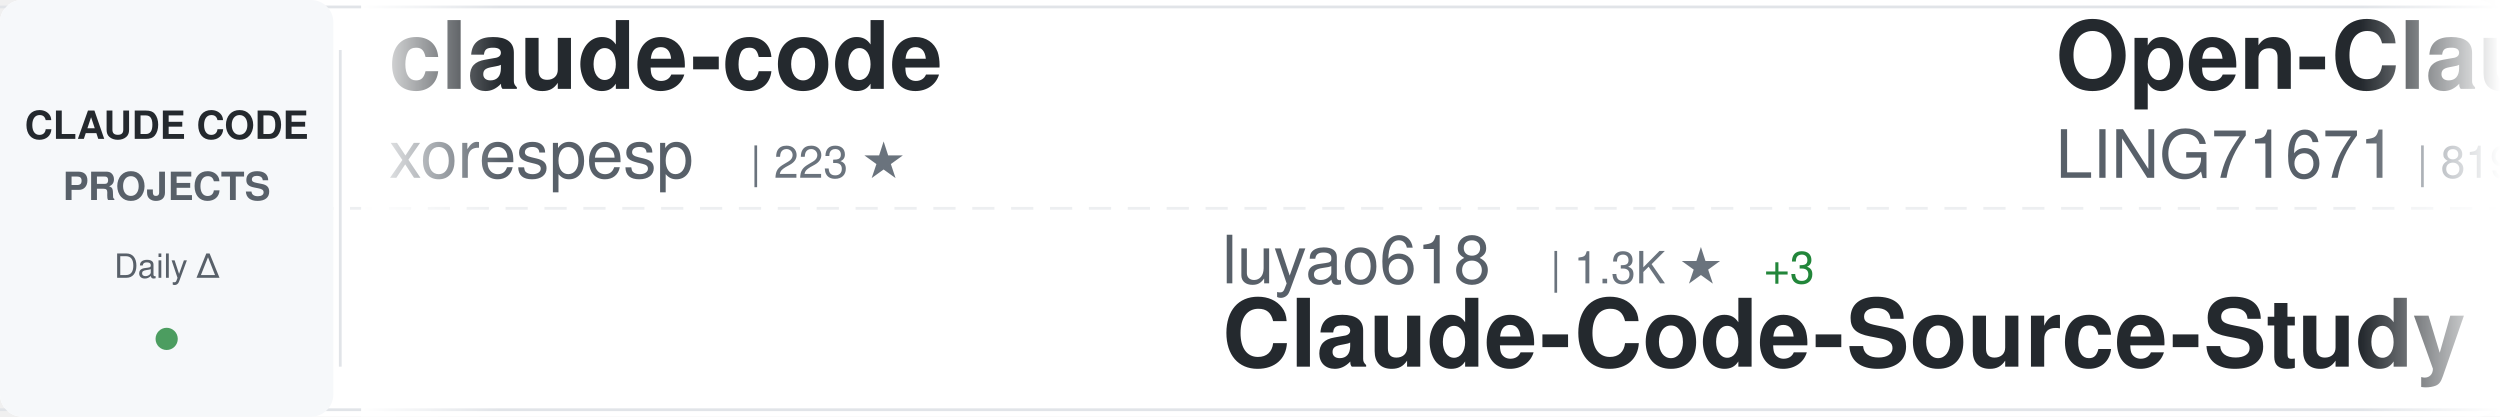
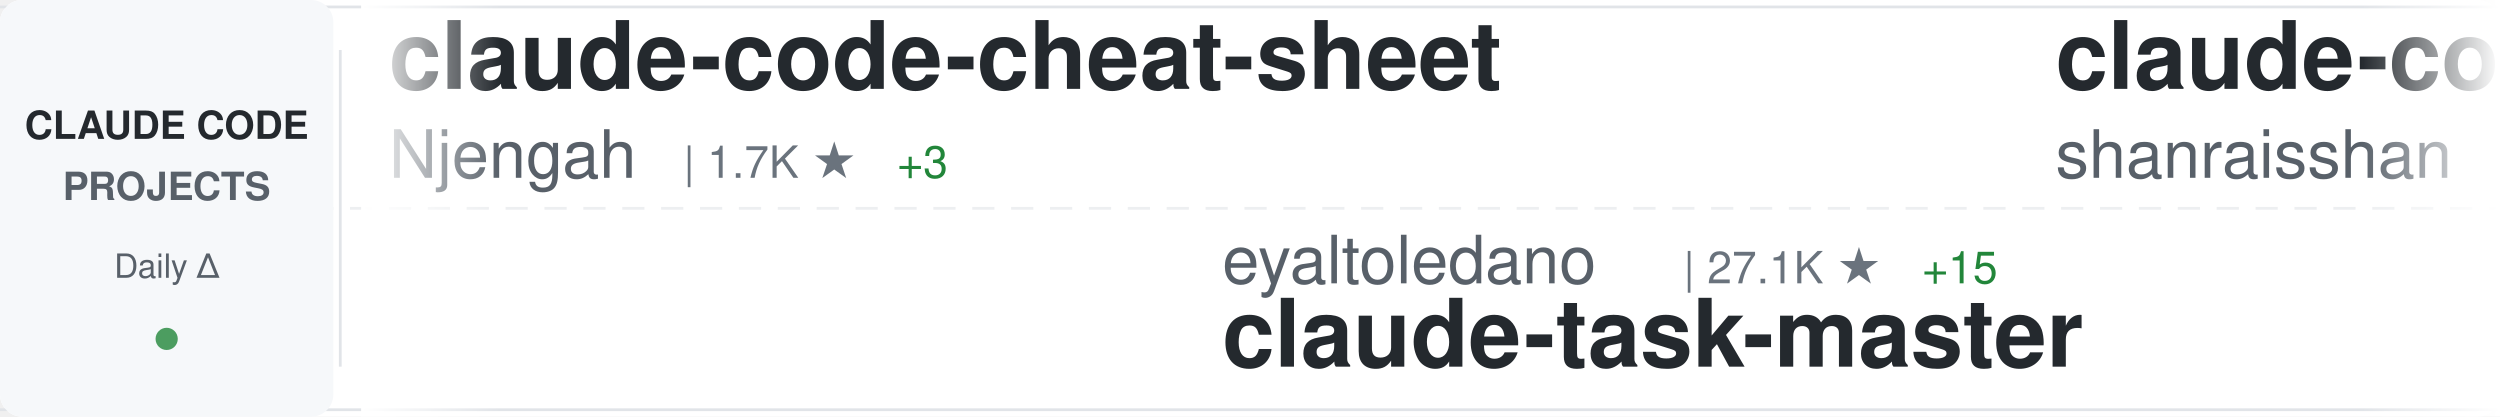
<svg xmlns="http://www.w3.org/2000/svg" width="900" height="150">
  <defs>
    <linearGradient id="awesomeLeftFade" x1="0%" y1="0%" x2="100%" y2="0%">
      <stop offset="0%" style="stop-color:#ffffff;stop-opacity:1" />
      <stop offset="100%" style="stop-color:#ffffff;stop-opacity:0" />
    </linearGradient>
    <linearGradient id="awesomeRightFade" x1="0%" y1="0%" x2="100%" y2="0%">
      <stop offset="0%" style="stop-color:#ffffff;stop-opacity:0" />
      <stop offset="100%" style="stop-color:#ffffff;stop-opacity:1" />
    </linearGradient>
  </defs>
  <rect width="900" height="150" fill="#ffffff" rx="8" />
  <rect x="0" y="2" width="900" height="1" fill="#e1e4e8" />
  <rect x="0" y="147" width="900" height="1" fill="#e1e4e8" />
  <line x1="0" y1="75" x2="900" y2="75" stroke="#e1e4e8" stroke-width="1" stroke-dasharray="8 6" opacity="0.6" />
  <rect x="0" y="0" width="120" height="150" fill="#f6f8fa" rx="8" />
  <text x="60" y="50" font-family="-apple-system, BlinkMacSystemFont, 'Segoe UI', Helvetica, Arial, sans-serif" font-size="14" font-weight="600" fill="#24292e" text-anchor="middle">CLAUDE CODE</text>
  <text x="60" y="72" font-family="-apple-system, BlinkMacSystemFont, 'Segoe UI', Helvetica, Arial, sans-serif" font-size="14" font-weight="600" fill="#586069" text-anchor="middle">PROJECTS</text>
  <text x="60" y="100" font-family="-apple-system, BlinkMacSystemFont, 'Segoe UI', Helvetica, Arial, sans-serif" font-size="12" font-weight="500" fill="#586069" text-anchor="middle">Daily Δ</text>
  <circle cx="60" cy="122" r="4" fill="#22863a" opacity="0.8" />
  <rect x="122" y="18" width="1" height="114" fill="#e1e4e8" />
  <clipPath id="awesomeTickerClip">
    <rect x="130" y="0" width="770" height="150" />
  </clipPath>
  <g clip-path="url(#awesomeTickerClip)">
    <g id="awesomeTickerItems">
      <animateTransform attributeName="transform" attributeType="XML" type="translate" from="0 0" to="-3000 0" dur="54s" repeatCount="indefinite" />
      <g transform="translate(0, 0)">
-         <text x="140" y="32" font-family="-apple-system, BlinkMacSystemFont, 'Segoe UI', Helvetica, Arial, sans-serif" font-size="34" font-weight="600" fill="#24292e">claude-code</text>
-         <text x="140" y="64" font-family="-apple-system, BlinkMacSystemFont, 'Segoe UI', Helvetica, Arial, sans-serif" font-size="24" font-weight="400" fill="#586069">xorespesp</text>
-         <text x="270" y="64" font-family="-apple-system, BlinkMacSystemFont, 'Segoe UI', Helvetica, Arial, sans-serif" font-size="16" font-weight="500" fill="#6a737d">| 223 ★</text>
+         <text x="140" y="32" font-family="-apple-system, BlinkMacSystemFont, 'Segoe UI', Helvetica, Arial, sans-serif" font-size="34" font-weight="600" fill="#24292e">claude-code-cheat-sheet</text>
+         <text x="140" y="64" font-family="-apple-system, BlinkMacSystemFont, 'Segoe UI', Helvetica, Arial, sans-serif" font-size="24" font-weight="400" fill="#586069">Njengah</text>
+         <text x="246" y="64" font-family="-apple-system, BlinkMacSystemFont, 'Segoe UI', Helvetica, Arial, sans-serif" font-size="16" font-weight="500" fill="#6a737d">| 1.7K ★</text>
+         <text x="323" y="64" font-family="-apple-system, BlinkMacSystemFont, 'Segoe UI', Helvetica, Arial, sans-serif" font-size="16" font-weight="500" fill="#22863a"> +3</text>
      </g>
      <g transform="translate(300, 0)">
-         <text x="140" y="102" font-family="-apple-system, BlinkMacSystemFont, 'Segoe UI', Helvetica, Arial, sans-serif" font-size="24" font-weight="400" fill="#586069">luyao618</text>
-         <text x="258" y="102" font-family="-apple-system, BlinkMacSystemFont, 'Segoe UI', Helvetica, Arial, sans-serif" font-size="16" font-weight="500" fill="#6a737d">| 1.3K ★</text>
-         <text x="335" y="102" font-family="-apple-system, BlinkMacSystemFont, 'Segoe UI', Helvetica, Arial, sans-serif" font-size="16" font-weight="500" fill="#22863a"> +3</text>
-         <text x="140" y="132" font-family="-apple-system, BlinkMacSystemFont, 'Segoe UI', Helvetica, Arial, sans-serif" font-size="34" font-weight="600" fill="#24292e">Claude-Code-Source-Study</text>
+         <text x="140" y="102" font-family="-apple-system, BlinkMacSystemFont, 'Segoe UI', Helvetica, Arial, sans-serif" font-size="24" font-weight="400" fill="#586069">eyaltoledano</text>
+         <text x="306" y="102" font-family="-apple-system, BlinkMacSystemFont, 'Segoe UI', Helvetica, Arial, sans-serif" font-size="16" font-weight="500" fill="#6a737d">| 27.1K ★</text>
+         <text x="392" y="102" font-family="-apple-system, BlinkMacSystemFont, 'Segoe UI', Helvetica, Arial, sans-serif" font-size="16" font-weight="500" fill="#22863a"> +15</text>
+         <text x="140" y="132" font-family="-apple-system, BlinkMacSystemFont, 'Segoe UI', Helvetica, Arial, sans-serif" font-size="34" font-weight="600" fill="#24292e">claude-task-master</text>
      </g>
      <g transform="translate(600, 0)">
-         <text x="140" y="32" font-family="-apple-system, BlinkMacSystemFont, 'Segoe UI', Helvetica, Arial, sans-serif" font-size="34" font-weight="600" fill="#24292e">Open-ClaudeCode</text>
-         <text x="140" y="64" font-family="-apple-system, BlinkMacSystemFont, 'Segoe UI', Helvetica, Arial, sans-serif" font-size="24" font-weight="400" fill="#586069">LING71671</text>
-         <text x="270" y="64" font-family="-apple-system, BlinkMacSystemFont, 'Segoe UI', Helvetica, Arial, sans-serif" font-size="16" font-weight="500" fill="#6a737d">| 819 ★</text>
-         <text x="338" y="64" font-family="-apple-system, BlinkMacSystemFont, 'Segoe UI', Helvetica, Arial, sans-serif" font-size="16" font-weight="500" fill="#22863a"> +2</text>
+         <text x="140" y="32" font-family="-apple-system, BlinkMacSystemFont, 'Segoe UI', Helvetica, Arial, sans-serif" font-size="34" font-weight="600" fill="#24292e">claude-code-best-practic...</text>
+         <text x="140" y="64" font-family="-apple-system, BlinkMacSystemFont, 'Segoe UI', Helvetica, Arial, sans-serif" font-size="24" font-weight="400" fill="#586069">shanraisshan</text>
+         <text x="306" y="64" font-family="-apple-system, BlinkMacSystemFont, 'Segoe UI', Helvetica, Arial, sans-serif" font-size="16" font-weight="500" fill="#6a737d">| 52.2K ★</text>
+         <text x="392" y="64" font-family="-apple-system, BlinkMacSystemFont, 'Segoe UI', Helvetica, Arial, sans-serif" font-size="16" font-weight="500" fill="#22863a"> +187</text>
      </g>
      <g transform="translate(900, 0)">
        <text x="140" y="102" font-family="-apple-system, BlinkMacSystemFont, 'Segoe UI', Helvetica, Arial, sans-serif" font-size="24" font-weight="400" fill="#586069">huangserva</text>
        <text x="282" y="102" font-family="-apple-system, BlinkMacSystemFont, 'Segoe UI', Helvetica, Arial, sans-serif" font-size="16" font-weight="500" fill="#6a737d">| 577 ★</text>
        <text x="140" y="132" font-family="-apple-system, BlinkMacSystemFont, 'Segoe UI', Helvetica, Arial, sans-serif" font-size="34" font-weight="600" fill="#24292e">claude-code-cli</text>
      </g>
      <g transform="translate(1200, 0)">
-         <text x="140" y="32" font-family="-apple-system, BlinkMacSystemFont, 'Segoe UI', Helvetica, Arial, sans-serif" font-size="34" font-weight="600" fill="#24292e">Claude-Code-Game-Studios</text>
-         <text x="140" y="64" font-family="-apple-system, BlinkMacSystemFont, 'Segoe UI', Helvetica, Arial, sans-serif" font-size="24" font-weight="400" fill="#586069">Donchitos</text>
-         <text x="270" y="64" font-family="-apple-system, BlinkMacSystemFont, 'Segoe UI', Helvetica, Arial, sans-serif" font-size="16" font-weight="500" fill="#6a737d">| 18.0K ★</text>
-         <text x="356" y="64" font-family="-apple-system, BlinkMacSystemFont, 'Segoe UI', Helvetica, Arial, sans-serif" font-size="16" font-weight="500" fill="#22863a"> +127</text>
+         <text x="140" y="32" font-family="-apple-system, BlinkMacSystemFont, 'Segoe UI', Helvetica, Arial, sans-serif" font-size="34" font-weight="600" fill="#24292e">claude-code-from-scratch</text>
+         <text x="140" y="64" font-family="-apple-system, BlinkMacSystemFont, 'Segoe UI', Helvetica, Arial, sans-serif" font-size="24" font-weight="400" fill="#586069">Windy3f3f3f3f</text>
+         <text x="318" y="64" font-family="-apple-system, BlinkMacSystemFont, 'Segoe UI', Helvetica, Arial, sans-serif" font-size="16" font-weight="500" fill="#6a737d">| 1.1K ★</text>
+         <text x="395" y="64" font-family="-apple-system, BlinkMacSystemFont, 'Segoe UI', Helvetica, Arial, sans-serif" font-size="16" font-weight="500" fill="#22863a"> +9</text>
      </g>
      <g transform="translate(1500, 0)">
-         <text x="140" y="102" font-family="-apple-system, BlinkMacSystemFont, 'Segoe UI', Helvetica, Arial, sans-serif" font-size="24" font-weight="400" fill="#586069">pedrohcgs</text>
-         <text x="270" y="102" font-family="-apple-system, BlinkMacSystemFont, 'Segoe UI', Helvetica, Arial, sans-serif" font-size="16" font-weight="500" fill="#6a737d">| 1.1K ★</text>
-         <text x="347" y="102" font-family="-apple-system, BlinkMacSystemFont, 'Segoe UI', Helvetica, Arial, sans-serif" font-size="16" font-weight="500" fill="#22863a"> +5</text>
-         <text x="140" y="132" font-family="-apple-system, BlinkMacSystemFont, 'Segoe UI', Helvetica, Arial, sans-serif" font-size="34" font-weight="600" fill="#24292e">claude-code-my-workflow</text>
+         <text x="140" y="102" font-family="-apple-system, BlinkMacSystemFont, 'Segoe UI', Helvetica, Arial, sans-serif" font-size="24" font-weight="400" fill="#586069">anthropics</text>
+         <text x="282" y="102" font-family="-apple-system, BlinkMacSystemFont, 'Segoe UI', Helvetica, Arial, sans-serif" font-size="16" font-weight="500" fill="#6a737d">| 131.8K ★</text>
+         <text x="377" y="102" font-family="-apple-system, BlinkMacSystemFont, 'Segoe UI', Helvetica, Arial, sans-serif" font-size="16" font-weight="500" fill="#22863a"> +589</text>
+         <text x="140" y="132" font-family="-apple-system, BlinkMacSystemFont, 'Segoe UI', Helvetica, Arial, sans-serif" font-size="34" font-weight="600" fill="#24292e">skills</text>
      </g>
      <g transform="translate(1800, 0)">
-         <text x="140" y="32" font-family="-apple-system, BlinkMacSystemFont, 'Segoe UI', Helvetica, Arial, sans-serif" font-size="34" font-weight="600" fill="#24292e">claude-code</text>
-         <text x="140" y="64" font-family="-apple-system, BlinkMacSystemFont, 'Segoe UI', Helvetica, Arial, sans-serif" font-size="24" font-weight="400" fill="#586069">isboyjc</text>
-         <text x="246" y="64" font-family="-apple-system, BlinkMacSystemFont, 'Segoe UI', Helvetica, Arial, sans-serif" font-size="16" font-weight="500" fill="#6a737d">| 156 ★</text>
+         <text x="140" y="32" font-family="-apple-system, BlinkMacSystemFont, 'Segoe UI', Helvetica, Arial, sans-serif" font-size="34" font-weight="600" fill="#24292e">collection-claude-code-s...</text>
+         <text x="140" y="64" font-family="-apple-system, BlinkMacSystemFont, 'Segoe UI', Helvetica, Arial, sans-serif" font-size="24" font-weight="400" fill="#586069">chauncygu</text>
+         <text x="270" y="64" font-family="-apple-system, BlinkMacSystemFont, 'Segoe UI', Helvetica, Arial, sans-serif" font-size="16" font-weight="500" fill="#6a737d">| 2.4K ★</text>
+         <text x="347" y="64" font-family="-apple-system, BlinkMacSystemFont, 'Segoe UI', Helvetica, Arial, sans-serif" font-size="16" font-weight="500" fill="#22863a"> +3</text>
      </g>
      <g transform="translate(2100, 0)">
-         <text x="140" y="102" font-family="-apple-system, BlinkMacSystemFont, 'Segoe UI', Helvetica, Arial, sans-serif" font-size="24" font-weight="400" fill="#586069">ghuntley</text>
-         <text x="258" y="102" font-family="-apple-system, BlinkMacSystemFont, 'Segoe UI', Helvetica, Arial, sans-serif" font-size="16" font-weight="500" fill="#6a737d">| 975 ★</text>
-         <text x="140" y="132" font-family="-apple-system, BlinkMacSystemFont, 'Segoe UI', Helvetica, Arial, sans-serif" font-size="34" font-weight="600" fill="#24292e">claude-code-source-code-...</text>
+         <text x="140" y="102" font-family="-apple-system, BlinkMacSystemFont, 'Segoe UI', Helvetica, Arial, sans-serif" font-size="24" font-weight="400" fill="#586069">Yeachan-Heo</text>
+         <text x="294" y="102" font-family="-apple-system, BlinkMacSystemFont, 'Segoe UI', Helvetica, Arial, sans-serif" font-size="16" font-weight="500" fill="#6a737d">| 33.3K ★</text>
+         <text x="380" y="102" font-family="-apple-system, BlinkMacSystemFont, 'Segoe UI', Helvetica, Arial, sans-serif" font-size="16" font-weight="500" fill="#22863a"> +116</text>
+         <text x="140" y="132" font-family="-apple-system, BlinkMacSystemFont, 'Segoe UI', Helvetica, Arial, sans-serif" font-size="34" font-weight="600" fill="#24292e">oh-my-claudecode</text>
      </g>
      <g transform="translate(2400, 0)">
-         <text x="140" y="32" font-family="-apple-system, BlinkMacSystemFont, 'Segoe UI', Helvetica, Arial, sans-serif" font-size="34" font-weight="600" fill="#24292e">Claude-Code-Usage-Monito...</text>
-         <text x="140" y="64" font-family="-apple-system, BlinkMacSystemFont, 'Segoe UI', Helvetica, Arial, sans-serif" font-size="24" font-weight="400" fill="#586069">Maciek-roboblog</text>
-         <text x="342" y="64" font-family="-apple-system, BlinkMacSystemFont, 'Segoe UI', Helvetica, Arial, sans-serif" font-size="16" font-weight="500" fill="#6a737d">| 8.0K ★</text>
-         <text x="419" y="64" font-family="-apple-system, BlinkMacSystemFont, 'Segoe UI', Helvetica, Arial, sans-serif" font-size="16" font-weight="500" fill="#22863a"> +5</text>
+         <text x="140" y="32" font-family="-apple-system, BlinkMacSystemFont, 'Segoe UI', Helvetica, Arial, sans-serif" font-size="34" font-weight="600" fill="#24292e">agents</text>
+         <text x="140" y="64" font-family="-apple-system, BlinkMacSystemFont, 'Segoe UI', Helvetica, Arial, sans-serif" font-size="24" font-weight="400" fill="#586069">wshobson</text>
+         <text x="258" y="64" font-family="-apple-system, BlinkMacSystemFont, 'Segoe UI', Helvetica, Arial, sans-serif" font-size="16" font-weight="500" fill="#6a737d">| 35.1K ★</text>
+         <text x="344" y="64" font-family="-apple-system, BlinkMacSystemFont, 'Segoe UI', Helvetica, Arial, sans-serif" font-size="16" font-weight="500" fill="#22863a"> +58</text>
      </g>
      <g transform="translate(2700, 0)">
-         <text x="140" y="102" font-family="-apple-system, BlinkMacSystemFont, 'Segoe UI', Helvetica, Arial, sans-serif" font-size="24" font-weight="400" fill="#586069">Windy3f3f3f3f</text>
-         <text x="318" y="102" font-family="-apple-system, BlinkMacSystemFont, 'Segoe UI', Helvetica, Arial, sans-serif" font-size="16" font-weight="500" fill="#6a737d">| 1.1K ★</text>
-         <text x="395" y="102" font-family="-apple-system, BlinkMacSystemFont, 'Segoe UI', Helvetica, Arial, sans-serif" font-size="16" font-weight="500" fill="#22863a"> +10</text>
-         <text x="140" y="132" font-family="-apple-system, BlinkMacSystemFont, 'Segoe UI', Helvetica, Arial, sans-serif" font-size="34" font-weight="600" fill="#24292e">claude-code-from-scratch</text>
+         <text x="140" y="102" font-family="-apple-system, BlinkMacSystemFont, 'Segoe UI', Helvetica, Arial, sans-serif" font-size="24" font-weight="400" fill="#586069">liuup</text>
+         <text x="222" y="102" font-family="-apple-system, BlinkMacSystemFont, 'Segoe UI', Helvetica, Arial, sans-serif" font-size="16" font-weight="500" fill="#6a737d">| 2.4K ★</text>
+         <text x="299" y="102" font-family="-apple-system, BlinkMacSystemFont, 'Segoe UI', Helvetica, Arial, sans-serif" font-size="16" font-weight="500" fill="#22863a"> +20</text>
+         <text x="140" y="132" font-family="-apple-system, BlinkMacSystemFont, 'Segoe UI', Helvetica, Arial, sans-serif" font-size="34" font-weight="600" fill="#24292e">claude-code-analysis</text>
      </g>
      <g transform="translate(3000, 0)">
-         <text x="140" y="32" font-family="-apple-system, BlinkMacSystemFont, 'Segoe UI', Helvetica, Arial, sans-serif" font-size="34" font-weight="600" fill="#24292e">claude-code</text>
-         <text x="140" y="64" font-family="-apple-system, BlinkMacSystemFont, 'Segoe UI', Helvetica, Arial, sans-serif" font-size="24" font-weight="400" fill="#586069">xorespesp</text>
-         <text x="270" y="64" font-family="-apple-system, BlinkMacSystemFont, 'Segoe UI', Helvetica, Arial, sans-serif" font-size="16" font-weight="500" fill="#6a737d">| 223 ★</text>
+         <text x="140" y="32" font-family="-apple-system, BlinkMacSystemFont, 'Segoe UI', Helvetica, Arial, sans-serif" font-size="34" font-weight="600" fill="#24292e">claude-code-cheat-sheet</text>
+         <text x="140" y="64" font-family="-apple-system, BlinkMacSystemFont, 'Segoe UI', Helvetica, Arial, sans-serif" font-size="24" font-weight="400" fill="#586069">Njengah</text>
+         <text x="246" y="64" font-family="-apple-system, BlinkMacSystemFont, 'Segoe UI', Helvetica, Arial, sans-serif" font-size="16" font-weight="500" fill="#6a737d">| 1.7K ★</text>
+         <text x="323" y="64" font-family="-apple-system, BlinkMacSystemFont, 'Segoe UI', Helvetica, Arial, sans-serif" font-size="16" font-weight="500" fill="#22863a"> +3</text>
      </g>
      <g transform="translate(3300, 0)">
-         <text x="140" y="102" font-family="-apple-system, BlinkMacSystemFont, 'Segoe UI', Helvetica, Arial, sans-serif" font-size="24" font-weight="400" fill="#586069">luyao618</text>
-         <text x="258" y="102" font-family="-apple-system, BlinkMacSystemFont, 'Segoe UI', Helvetica, Arial, sans-serif" font-size="16" font-weight="500" fill="#6a737d">| 1.3K ★</text>
-         <text x="335" y="102" font-family="-apple-system, BlinkMacSystemFont, 'Segoe UI', Helvetica, Arial, sans-serif" font-size="16" font-weight="500" fill="#22863a"> +3</text>
-         <text x="140" y="132" font-family="-apple-system, BlinkMacSystemFont, 'Segoe UI', Helvetica, Arial, sans-serif" font-size="34" font-weight="600" fill="#24292e">Claude-Code-Source-Study</text>
+         <text x="140" y="102" font-family="-apple-system, BlinkMacSystemFont, 'Segoe UI', Helvetica, Arial, sans-serif" font-size="24" font-weight="400" fill="#586069">eyaltoledano</text>
+         <text x="306" y="102" font-family="-apple-system, BlinkMacSystemFont, 'Segoe UI', Helvetica, Arial, sans-serif" font-size="16" font-weight="500" fill="#6a737d">| 27.1K ★</text>
+         <text x="392" y="102" font-family="-apple-system, BlinkMacSystemFont, 'Segoe UI', Helvetica, Arial, sans-serif" font-size="16" font-weight="500" fill="#22863a"> +15</text>
+         <text x="140" y="132" font-family="-apple-system, BlinkMacSystemFont, 'Segoe UI', Helvetica, Arial, sans-serif" font-size="34" font-weight="600" fill="#24292e">claude-task-master</text>
      </g>
      <g transform="translate(3600, 0)">
-         <text x="140" y="32" font-family="-apple-system, BlinkMacSystemFont, 'Segoe UI', Helvetica, Arial, sans-serif" font-size="34" font-weight="600" fill="#24292e">Open-ClaudeCode</text>
-         <text x="140" y="64" font-family="-apple-system, BlinkMacSystemFont, 'Segoe UI', Helvetica, Arial, sans-serif" font-size="24" font-weight="400" fill="#586069">LING71671</text>
-         <text x="270" y="64" font-family="-apple-system, BlinkMacSystemFont, 'Segoe UI', Helvetica, Arial, sans-serif" font-size="16" font-weight="500" fill="#6a737d">| 819 ★</text>
-         <text x="338" y="64" font-family="-apple-system, BlinkMacSystemFont, 'Segoe UI', Helvetica, Arial, sans-serif" font-size="16" font-weight="500" fill="#22863a"> +2</text>
+         <text x="140" y="32" font-family="-apple-system, BlinkMacSystemFont, 'Segoe UI', Helvetica, Arial, sans-serif" font-size="34" font-weight="600" fill="#24292e">claude-code-best-practic...</text>
+         <text x="140" y="64" font-family="-apple-system, BlinkMacSystemFont, 'Segoe UI', Helvetica, Arial, sans-serif" font-size="24" font-weight="400" fill="#586069">shanraisshan</text>
+         <text x="306" y="64" font-family="-apple-system, BlinkMacSystemFont, 'Segoe UI', Helvetica, Arial, sans-serif" font-size="16" font-weight="500" fill="#6a737d">| 52.2K ★</text>
+         <text x="392" y="64" font-family="-apple-system, BlinkMacSystemFont, 'Segoe UI', Helvetica, Arial, sans-serif" font-size="16" font-weight="500" fill="#22863a"> +187</text>
      </g>
      <g transform="translate(3900, 0)">
        <text x="140" y="102" font-family="-apple-system, BlinkMacSystemFont, 'Segoe UI', Helvetica, Arial, sans-serif" font-size="24" font-weight="400" fill="#586069">huangserva</text>
        <text x="282" y="102" font-family="-apple-system, BlinkMacSystemFont, 'Segoe UI', Helvetica, Arial, sans-serif" font-size="16" font-weight="500" fill="#6a737d">| 577 ★</text>
        <text x="140" y="132" font-family="-apple-system, BlinkMacSystemFont, 'Segoe UI', Helvetica, Arial, sans-serif" font-size="34" font-weight="600" fill="#24292e">claude-code-cli</text>
      </g>
    </g>
  </g>
  <rect x="130" y="0" width="50" height="150" fill="url(#awesomeLeftFade)" />
  <rect x="850" y="0" width="50" height="150" fill="url(#awesomeRightFade)" />
</svg>
